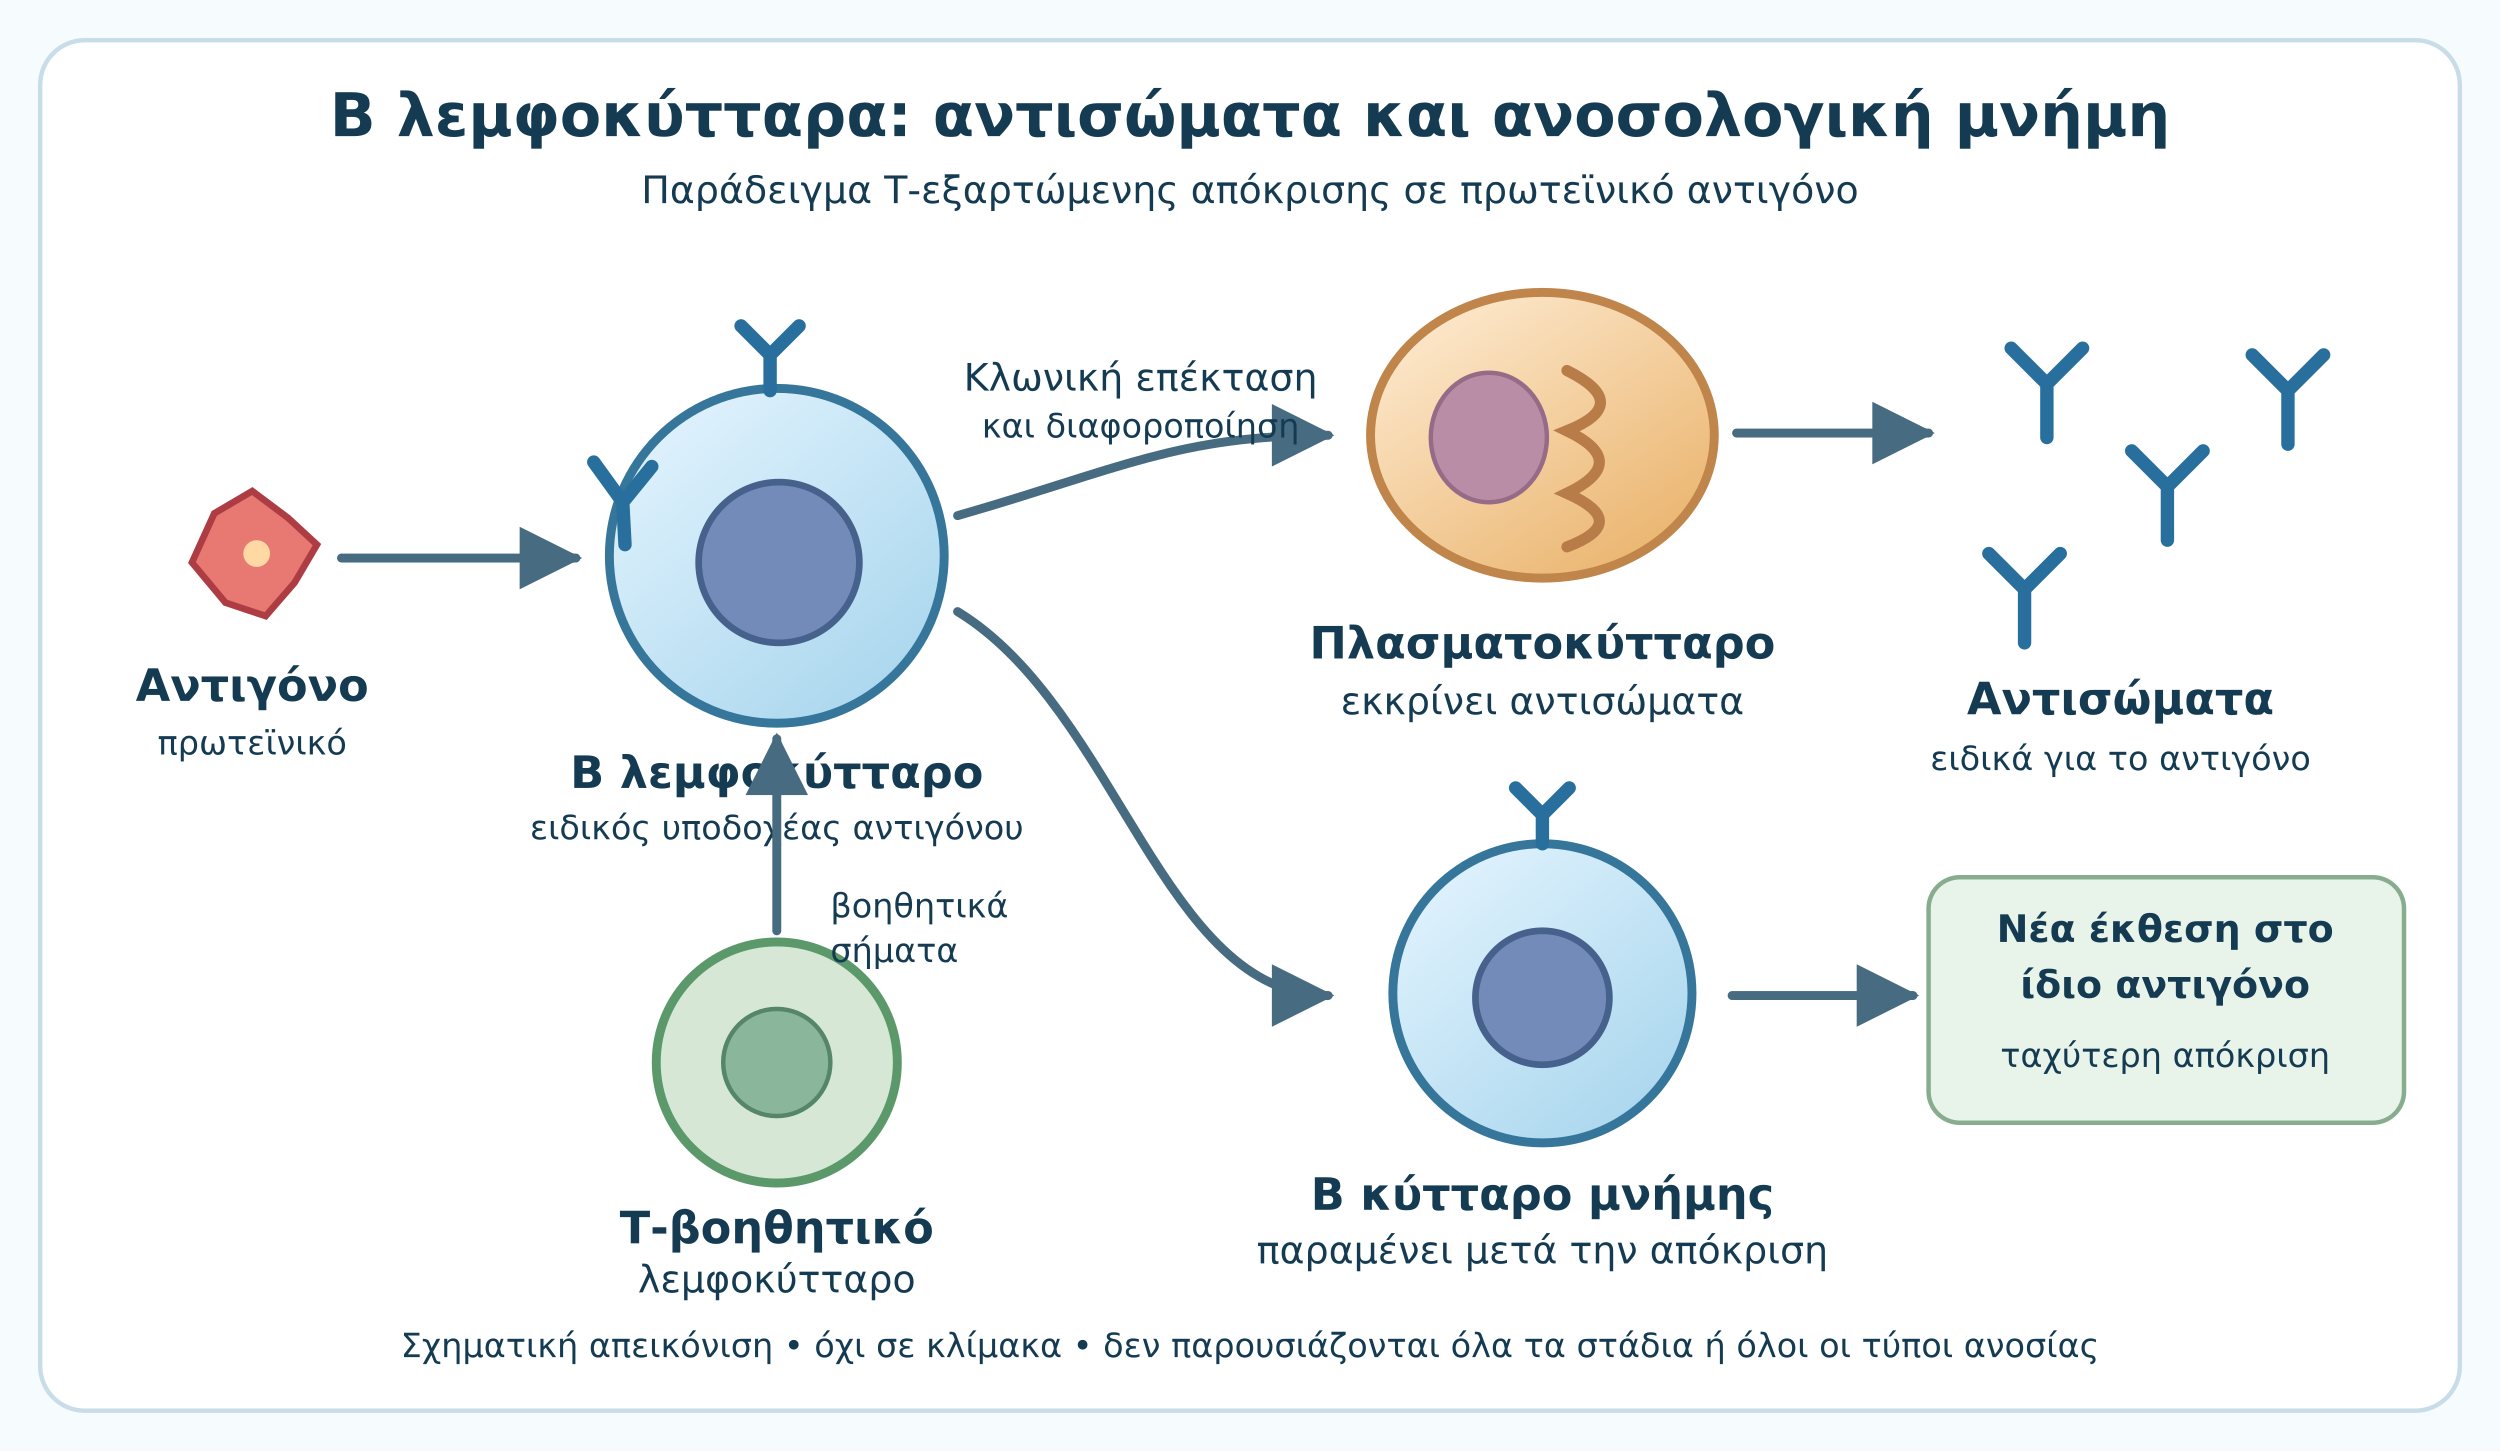
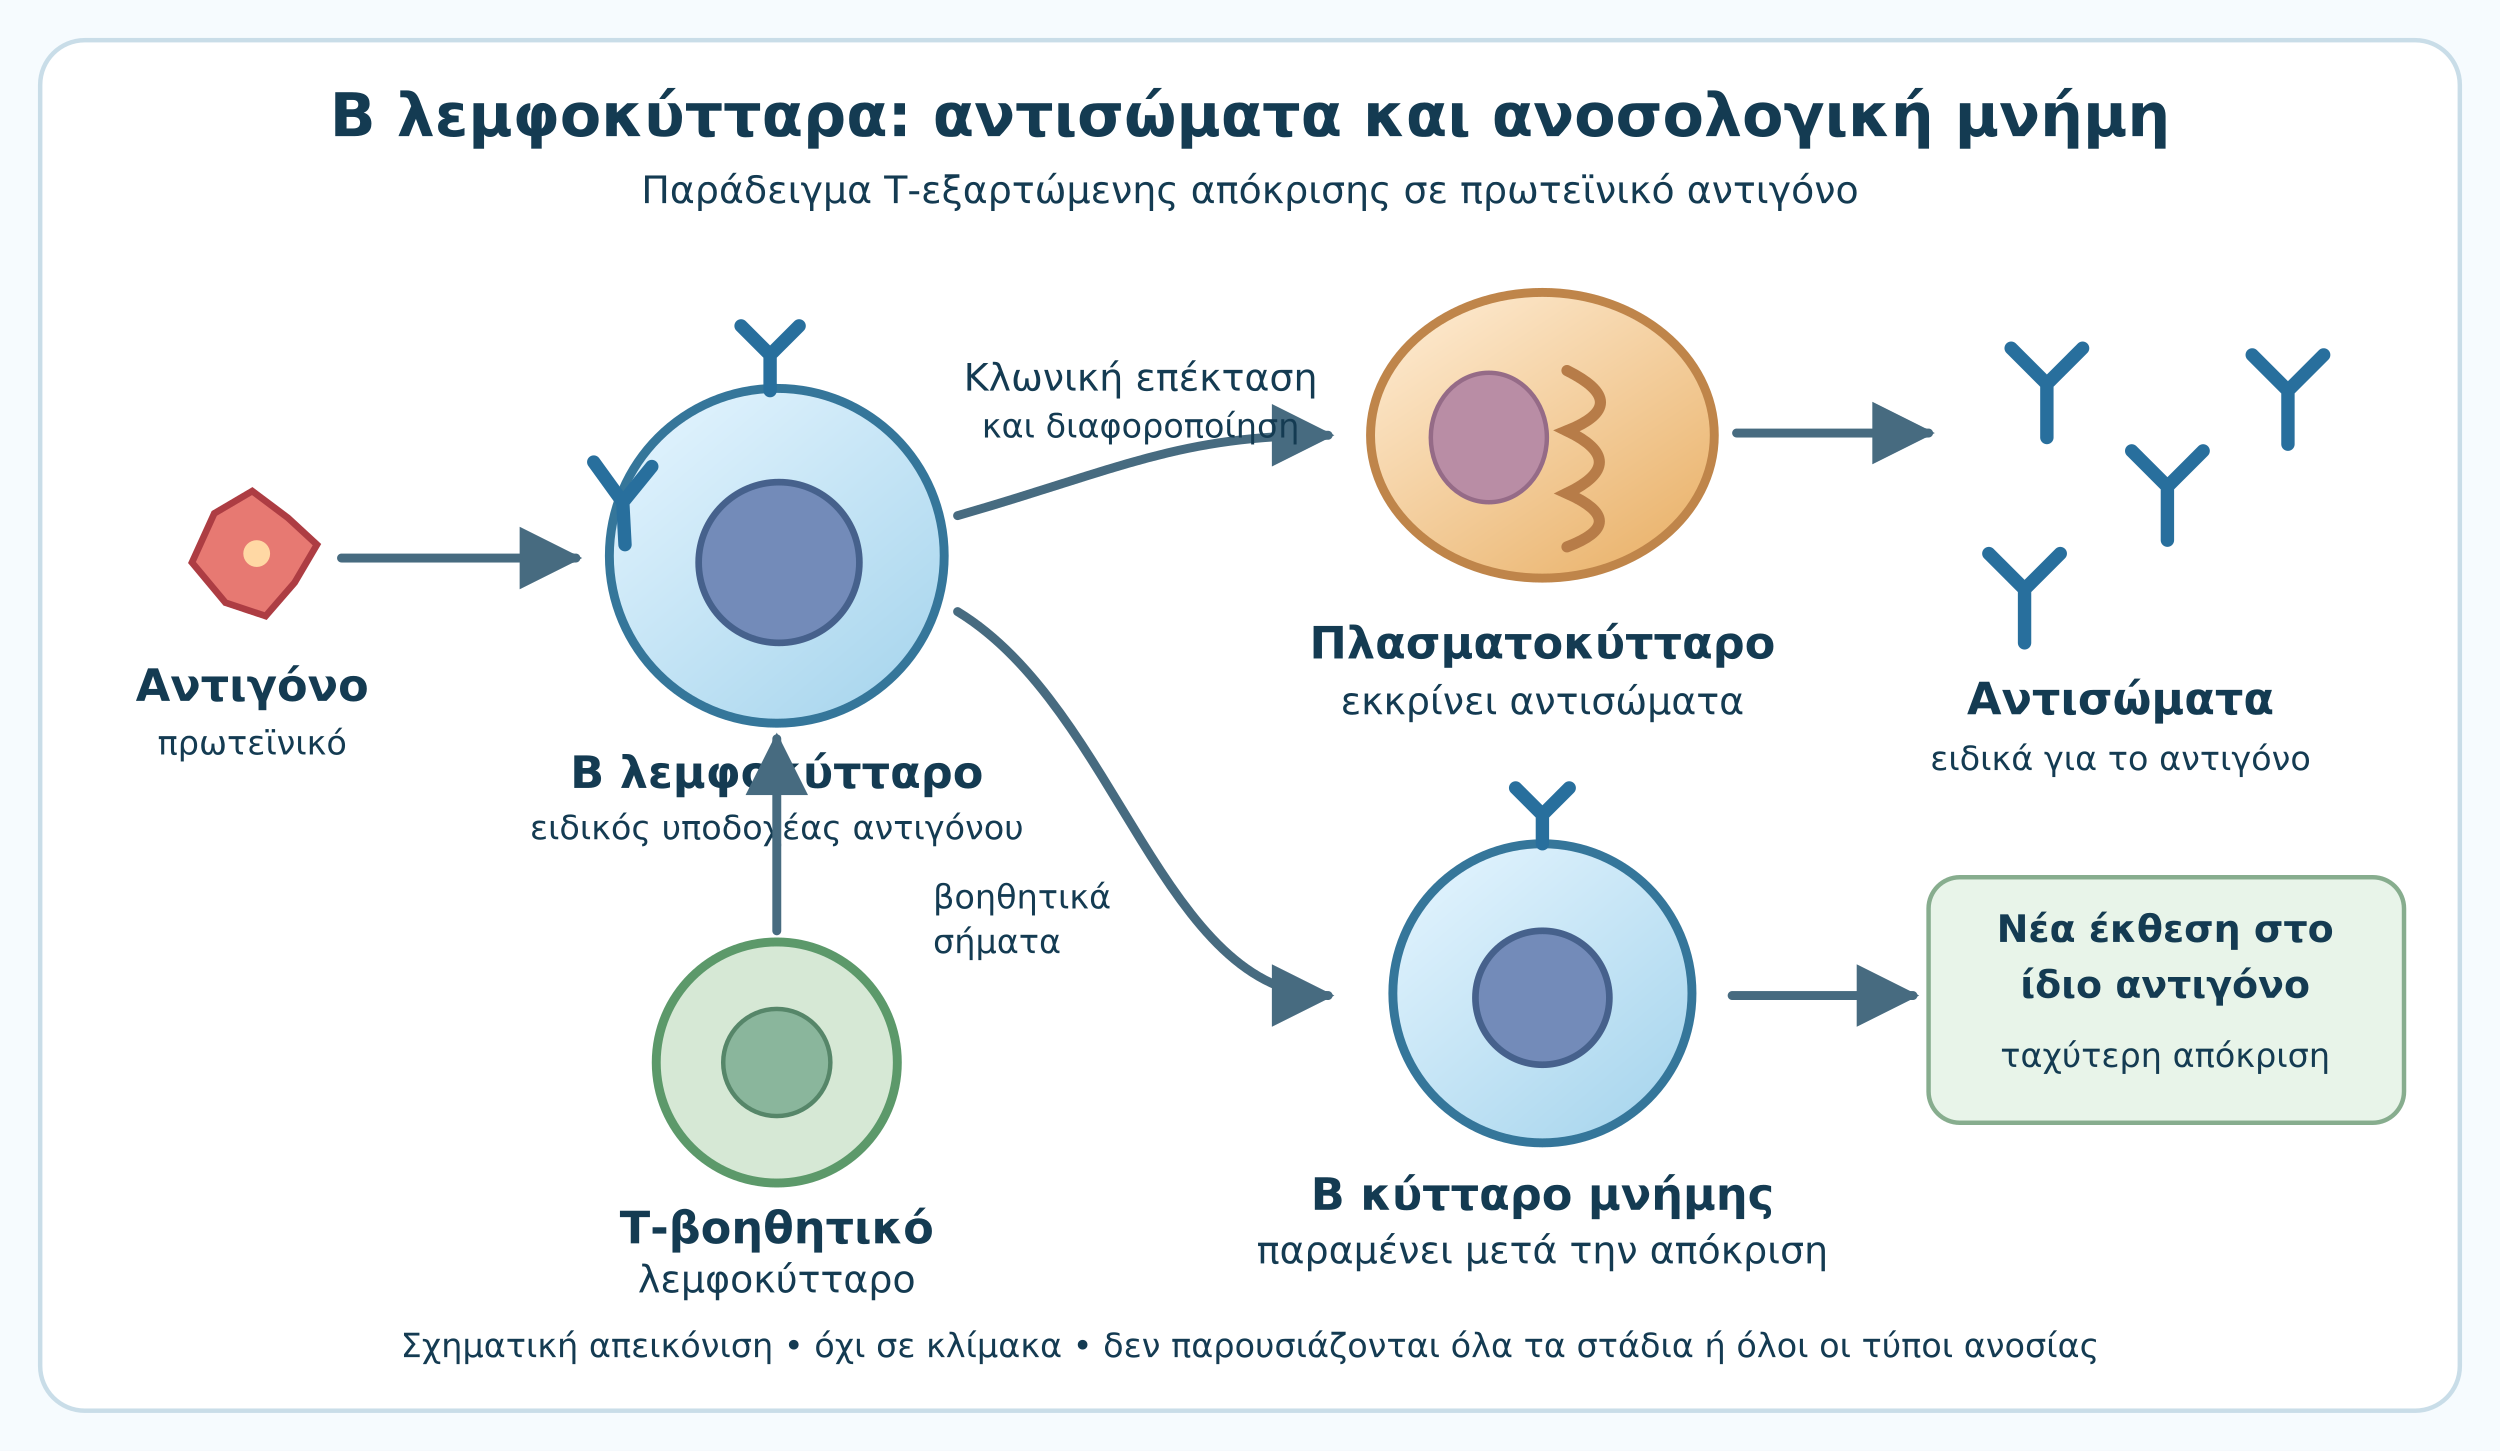
<svg xmlns="http://www.w3.org/2000/svg" viewBox="0 0 1120 650" role="img" aria-labelledby="title desc">
  <defs>
    <marker id="arrow" viewBox="0 0 10 10" refX="9" refY="5" markerWidth="7" markerHeight="7" orient="auto-start-reverse">
      <path d="M0 0L10 5L0 10Z" fill="#476b80" />
    </marker>
    <linearGradient id="cell" x2=".85" y2="1">
      <stop stop-color="#e7f6ff" />
      <stop offset="1" stop-color="#a7d5ed" />
    </linearGradient>
    <linearGradient id="plasma" x2=".8" y2="1">
      <stop stop-color="#ffefd9" />
      <stop offset="1" stop-color="#eab36c" />
    </linearGradient>
  </defs>
  <style>text{font-family:DejaVu Sans,Arial,sans-serif;fill:#143b52}.heading{font-size:27px;font-weight:700}.label{font-size:20px;font-weight:700}.sub{font-size:17px}.tiny{font-size:15px}.cell{stroke:#35769a;stroke-width:4;fill:url(#cell)}.nucleus{fill:#738bb9;stroke:#46618c;stroke-width:3}.flow{fill:none;stroke:#476b80;stroke-width:4;marker-end:url(#arrow);stroke-linecap:round}.antibody{fill:none;stroke:#286f9d;stroke-width:6;stroke-linecap:round;stroke-linejoin:round}.antigen{fill:#e77972;stroke:#ad3d43;stroke-width:3}.panel{fill:#fff;stroke:#c9dde8;stroke-width:2}</style>
  <rect width="1120" height="650" fill="#f6fbfe" />
  <rect x="18" y="18" width="1084" height="614" rx="20" class="panel" />
  <text x="560" y="61" text-anchor="middle" class="heading">Β λεμφοκύτταρα: αντισώματα και ανοσολογική μνήμη</text>
  <text x="560" y="91" text-anchor="middle" class="sub">Παράδειγμα Τ-εξαρτώμενης απόκρισης σε πρωτεϊνικό αντιγόνο</text>
  <g transform="translate(113 250)">
    <path class="antigen" d="M0 -30L16 -18L29 -6L19 11L6 26L-12 20L-27 2L-17 -20Z" />
    <circle cx="2" cy="-2" r="6" fill="#ffd8a4" />
  </g>
  <text x="113" y="314" text-anchor="middle" class="label">Αντιγόνο</text>
  <text x="113" y="338" text-anchor="middle" class="tiny">πρωτεϊνικό</text>
  <path class="flow" d="M153 250H258" />
  <circle cx="348" cy="249" r="75" class="cell" />
  <circle cx="349" cy="252" r="36" class="nucleus" />
  <path d="M279 225L266 207M279 225L292 209M279 225L280 244" fill="none" stroke="#286f9d" stroke-width="6" stroke-linecap="round" />
  <path class="antibody" d="M345 175L345 159M345 159L332 146M345 159L358 146" />
  <text x="348" y="353" text-anchor="middle" class="label">Β λεμφοκύτταρο</text>
  <text x="348" y="376" text-anchor="middle" class="tiny">ειδικός υποδοχέας αντιγόνου</text>
  <circle cx="348" cy="476" r="54" fill="#d6e8d5" stroke="#5c996a" stroke-width="4" />
  <circle cx="348" cy="476" r="24" fill="#8ab69c" stroke="#568669" stroke-width="2" />
  <text x="348" y="557" text-anchor="middle" class="label">Τ-βοηθητικό</text>
  <text x="348" y="579" text-anchor="middle" class="sub">λεμφοκύτταρο</text>
  <path class="flow" d="M348 417V331" />
-   <text x="372" y="411" class="tiny">βοηθητικά</text>
-   <text x="372" y="431" class="tiny">σήματα</text>
+   <text x="418" y="407" class="tiny">βοηθητικά</text>
+   <text x="418" y="427" class="tiny">σήματα</text>
  <path class="flow" d="M429 231C502 210 528 195 595 195" />
  <path class="flow" d="M429 274C501 318 521 446 595 446" />
  <text x="511" y="175" text-anchor="middle" class="sub">Κλωνική επέκταση</text>
  <text x="511" y="196" text-anchor="middle" class="tiny">και διαφοροποίηση</text>
  <ellipse cx="691" cy="195" rx="77" ry="64" fill="url(#plasma)" stroke="#bf854a" stroke-width="4" />
  <ellipse cx="667" cy="196" rx="26" ry="29" fill="#b98da5" stroke="#956b87" stroke-width="2" />
  <path d="M702 166q30 15 0 27q29 14 0 28q29 13 0 24" fill="none" stroke="#b77c48" stroke-width="5" stroke-linecap="round" />
  <text x="691" y="295" text-anchor="middle" class="label">Πλασματοκύτταρο</text>
  <text x="691" y="320" text-anchor="middle" class="sub">εκκρίνει αντισώματα</text>
  <path class="flow" d="M778 194H864" />
  <g class="antibody">
    <path d="M917 172v24m0 -24l-16 -16m16 16l16 -16" />
    <path d="M971 218v24m0 -24l-16 -16m16 16l16 -16" />
    <path d="M907 264v24m0 -24l-16 -16m16 16l16 -16" />
    <path d="M1025 175v24m0 -24l-16 -16m16 16l16 -16" />
  </g>
  <text x="950" y="320" text-anchor="middle" class="label">Αντισώματα</text>
  <text x="950" y="345" text-anchor="middle" class="tiny">ειδικά για το αντιγόνο</text>
  <circle cx="691" cy="445" r="67" class="cell" />
  <circle cx="691" cy="447" r="30" class="nucleus" />
  <path class="antibody" d="M691 378v-13m0 0l-12 -12m12 12l12 -12" />
  <text x="691" y="542" text-anchor="middle" class="label">Β κύτταρο μνήμης</text>
  <text x="691" y="566" text-anchor="middle" class="sub">παραμένει μετά την απόκριση</text>
  <path class="flow" d="M776 446H857" />
  <rect x="864" y="393" width="213" height="110" rx="14" fill="#e8f4e9" stroke="#87ad8e" stroke-width="2" />
  <text x="970" y="422" text-anchor="middle" class="sub" font-weight="700">Νέα έκθεση στο</text>
  <text x="970" y="447" text-anchor="middle" class="sub" font-weight="700">ίδιο αντιγόνο</text>
  <text x="970" y="478" text-anchor="middle" class="tiny">ταχύτερη απόκριση</text>
  <text x="560" y="608" text-anchor="middle" class="tiny">Σχηματική απεικόνιση • όχι σε κλίμακα • δεν παρουσιάζονται όλα τα στάδια ή όλοι οι τύποι ανοσίας</text>
</svg>
